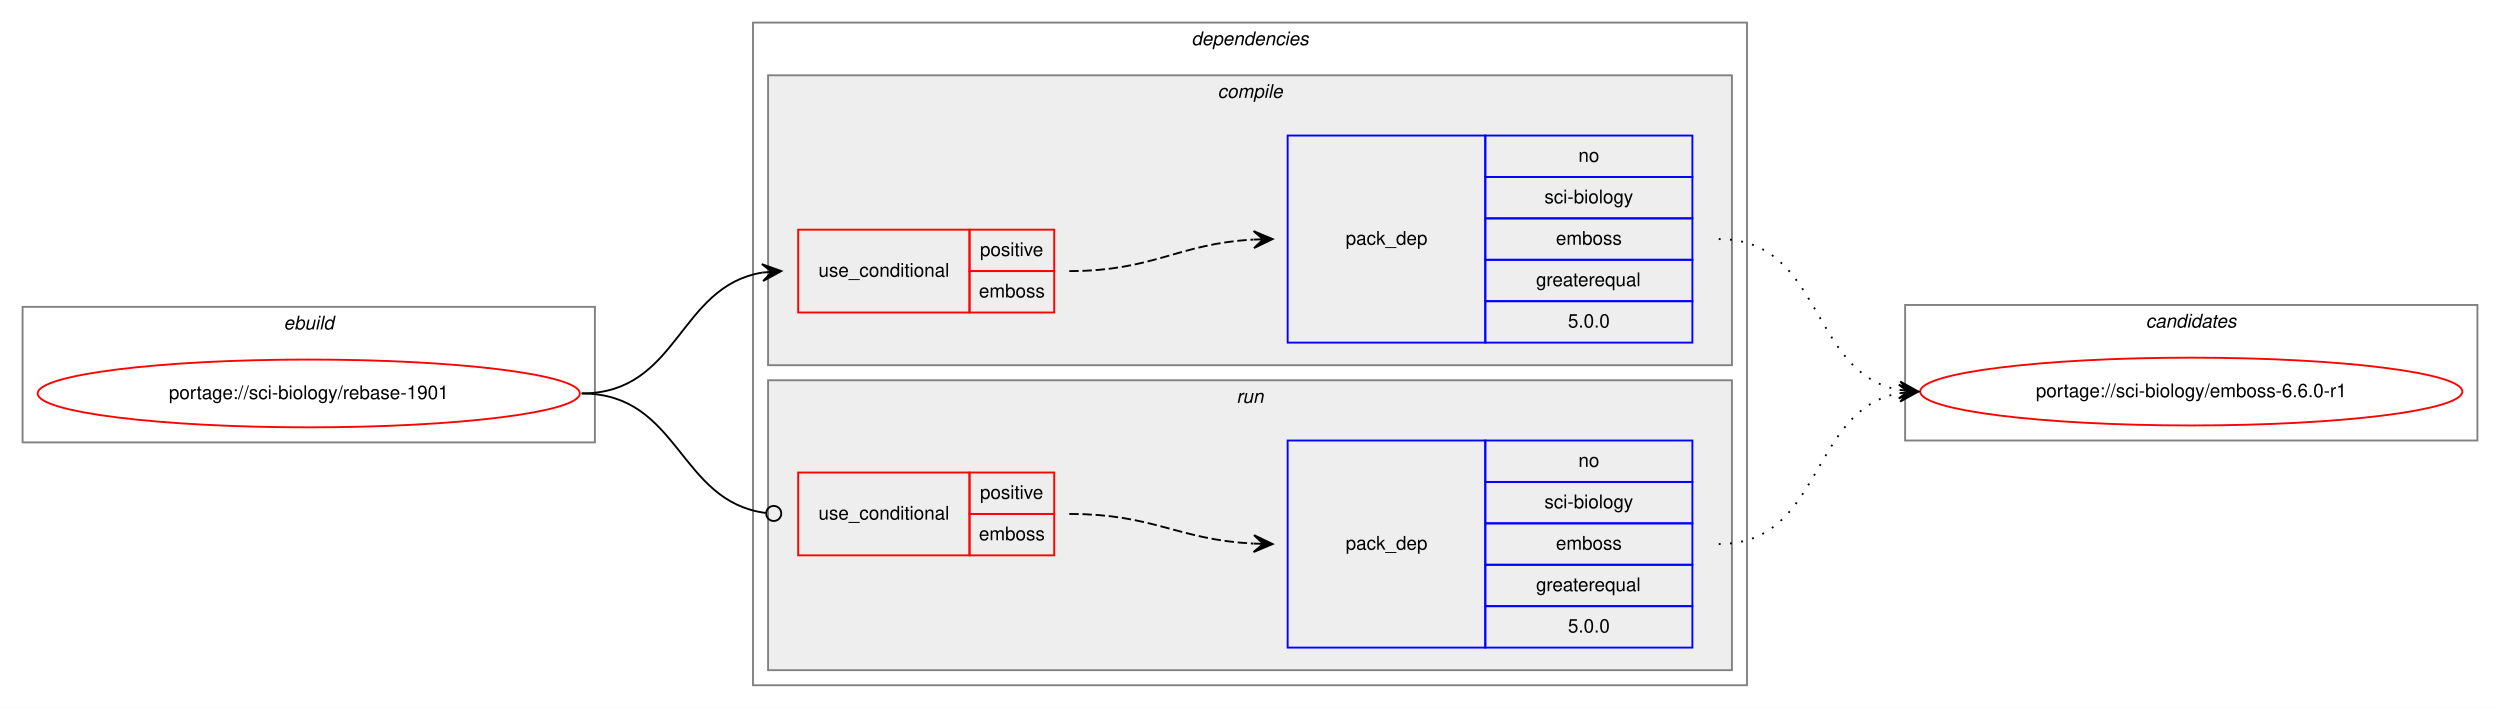
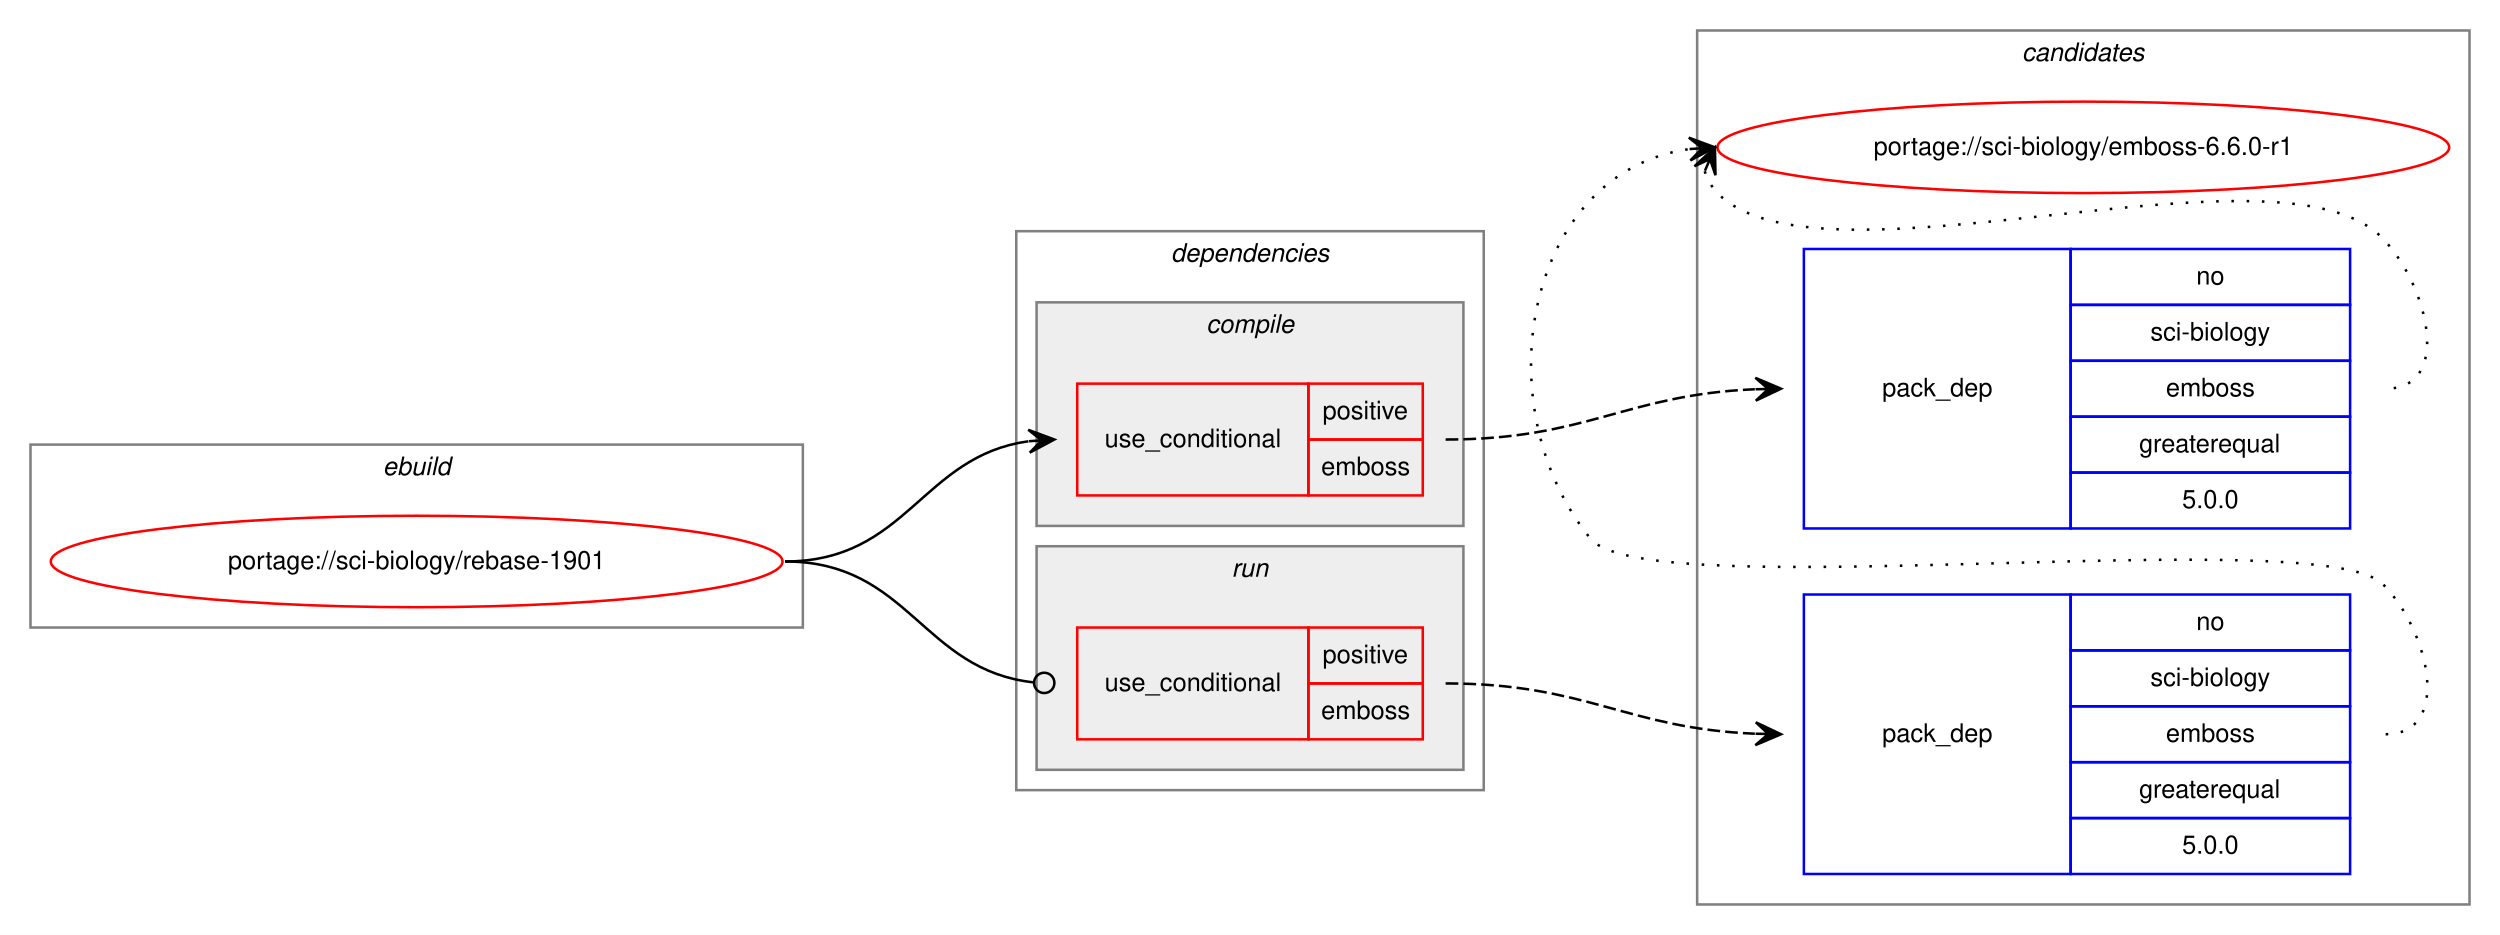
- <svg xmlns="http://www.w3.org/2000/svg" xmlns:xlink="http://www.w3.org/1999/xlink" width="1328pt" height="376pt" viewBox="0.00 0.00 1328.00 376.00">
-   <g id="graph0" class="graph" transform="scale(1 1) rotate(0) translate(4 372)">
-     <polygon fill="white" stroke="transparent" points="-4,4 -4,-372 1324,-372 1324,4 -4,4" />
+ <svg xmlns="http://www.w3.org/2000/svg" xmlns:xlink="http://www.w3.org/1999/xlink" width="984pt" height="368pt" viewBox="0.00 0.00 984.00 368.00">
+   <g id="graph0" class="graph" transform="scale(1 1) rotate(0) translate(4 364)">
+     <polygon fill="white" stroke="transparent" points="-4,4 -4,-364 980,-364 980,4 -4,4" />
+     <g id="clust10" class="cluster">
+       <polygon fill="none" stroke="gray" points="664,-8 664,-352 968,-352 968,-8 664,-8" />
+       <text text-anchor="start" x="791.82" y="-340" font-family="Helvetica,sans-Serif" font-style="italic" font-size="10.00">candidates</text>
+     </g>
    <g id="clust1" class="cluster">
-       <polygon fill="none" stroke="gray" points="8,-137 8,-209 312,-209 312,-137 8,-137" />
-       <text text-anchor="start" x="146.66" y="-197" font-family="Helvetica,sans-Serif" font-style="italic" font-size="10.00">ebuild</text>
+       <polygon fill="none" stroke="gray" points="8,-117 8,-189 312,-189 312,-117 8,-117" />
+       <text text-anchor="start" x="146.66" y="-177" font-family="Helvetica,sans-Serif" font-style="italic" font-size="10.00">ebuild</text>
    </g>
    <g id="clust2" class="cluster">
-       <polygon fill="none" stroke="gray" points="396,-8 396,-360 924,-360 924,-8 396,-8" />
-       <text text-anchor="start" x="628.88" y="-348" font-family="Helvetica,sans-Serif" font-style="italic" font-size="10.00">dependencies</text>
+       <polygon fill="none" stroke="gray" points="396,-53 396,-273 580,-273 580,-53 396,-53" />
+       <text text-anchor="start" x="456.88" y="-261" font-family="Helvetica,sans-Serif" font-style="italic" font-size="10.00">dependencies</text>
+     </g>
+     <g id="clust7" class="cluster">
+       <polygon fill="#eeeeee" stroke="gray" points="404,-61 404,-149 572,-149 572,-61 404,-61" />
+       <text text-anchor="start" x="480.78" y="-137" font-family="Helvetica,sans-Serif" font-style="italic" font-size="10.00">run</text>
    </g>
    <g id="clust3" class="cluster">
-       <polygon fill="#eeeeee" stroke="gray" points="404,-178 404,-332 916,-332 916,-178 404,-178" />
-       <text text-anchor="start" x="642.78" y="-320" font-family="Helvetica,sans-Serif" font-style="italic" font-size="10.00">compile</text>
-     </g>
-     <g id="clust7" class="cluster">
-       <polygon fill="#eeeeee" stroke="gray" points="404,-16 404,-170 916,-170 916,-16 404,-16" />
-       <text text-anchor="start" x="652.78" y="-158" font-family="Helvetica,sans-Serif" font-style="italic" font-size="10.00">run</text>
-     </g>
-     <g id="clust10" class="cluster">
-       <polygon fill="none" stroke="gray" points="1008,-138 1008,-210 1312,-210 1312,-138 1008,-138" />
-       <text text-anchor="start" x="1135.82" y="-198" font-family="Helvetica,sans-Serif" font-style="italic" font-size="10.00">candidates</text>
+       <polygon fill="#eeeeee" stroke="gray" points="404,-157 404,-245 572,-245 572,-157 404,-157" />
+       <text text-anchor="start" x="470.78" y="-233" font-family="Helvetica,sans-Serif" font-style="italic" font-size="10.00">compile</text>
    </g>
    <g id="node1" class="node">
      <g id="a_node1">
        <a xlink:href="../sci-biology/rebase-1901.svg" xlink:title="portage://sci-biology/rebase-1901">
-           <ellipse fill="none" stroke="red" cx="160" cy="-163" rx="144" ry="18" />
-           <text text-anchor="middle" x="160" y="-160" font-family="Helvetica,sans-Serif" font-size="10.00">portage://sci-biology/rebase-1901</text>
+           <ellipse fill="none" stroke="red" cx="160" cy="-143" rx="144" ry="18" />
+           <text text-anchor="middle" x="160" y="-140" font-family="Helvetica,sans-Serif" font-size="10.00">portage://sci-biology/rebase-1901</text>
        </a>
      </g>
    </g>
    <g id="node2" class="node">
-       <polygon fill="none" stroke="red" points="420,-206 420,-250 511,-250 511,-206 420,-206" />
-       <text text-anchor="start" x="430.77" y="-225" font-family="Helvetica,sans-Serif" font-size="10.00">use_conditional</text>
-       <polygon fill="none" stroke="red" points="511,-228 511,-250 556,-250 556,-228 511,-228" />
-       <text text-anchor="start" x="516.55" y="-236" font-family="Helvetica,sans-Serif" font-size="10.00">positive</text>
-       <polygon fill="none" stroke="red" points="511,-206 511,-228 556,-228 556,-206 511,-206" />
-       <text text-anchor="start" x="516" y="-214" font-family="Helvetica,sans-Serif" font-size="10.00">emboss</text>
+       <polygon fill="none" stroke="red" points="420,-169 420,-213 511,-213 511,-169 420,-169" />
+       <text text-anchor="start" x="430.77" y="-188" font-family="Helvetica,sans-Serif" font-size="10.00">use_conditional</text>
+       <polygon fill="none" stroke="red" points="511,-191 511,-213 556,-213 556,-191 511,-191" />
+       <text text-anchor="start" x="516.55" y="-199" font-family="Helvetica,sans-Serif" font-size="10.00">positive</text>
+       <polygon fill="none" stroke="red" points="511,-169 511,-191 556,-191 556,-169 511,-169" />
+       <text text-anchor="start" x="516" y="-177" font-family="Helvetica,sans-Serif" font-size="10.00">emboss</text>
    </g>
    <g id="edge2" class="edge">
-       <path fill="none" stroke="black" d="M305,-163C356.7,-163 356.07,-219.89 401.03,-227.22" />
-       <polygon fill="black" stroke="black" points="411,-228 400.68,-231.71 406.02,-227.61 401.03,-227.22 401.03,-227.22 401.03,-227.22 406.02,-227.61 401.38,-222.74 411,-228 411,-228" />
+       <path fill="none" stroke="black" d="M305,-143C353.08,-143 358.68,-184.49 400.79,-190.32" />
+       <polygon fill="black" stroke="black" points="411,-191 400.72,-194.83 406.01,-190.67 401.02,-190.34 401.02,-190.34 401.02,-190.34 406.01,-190.67 401.32,-185.85 411,-191 411,-191" />
    </g>
    <g id="node4" class="node">
-       <polygon fill="none" stroke="red" points="420,-77 420,-121 511,-121 511,-77 420,-77" />
-       <text text-anchor="start" x="430.77" y="-96" font-family="Helvetica,sans-Serif" font-size="10.00">use_conditional</text>
-       <polygon fill="none" stroke="red" points="511,-99 511,-121 556,-121 556,-99 511,-99" />
-       <text text-anchor="start" x="516.55" y="-107" font-family="Helvetica,sans-Serif" font-size="10.00">positive</text>
-       <polygon fill="none" stroke="red" points="511,-77 511,-99 556,-99 556,-77 511,-77" />
-       <text text-anchor="start" x="516" y="-85" font-family="Helvetica,sans-Serif" font-size="10.00">emboss</text>
+       <polygon fill="none" stroke="red" points="420,-73 420,-117 511,-117 511,-73 420,-73" />
+       <text text-anchor="start" x="430.77" y="-92" font-family="Helvetica,sans-Serif" font-size="10.00">use_conditional</text>
+       <polygon fill="none" stroke="red" points="511,-95 511,-117 556,-117 556,-95 511,-95" />
+       <text text-anchor="start" x="516.55" y="-103" font-family="Helvetica,sans-Serif" font-size="10.00">positive</text>
+       <polygon fill="none" stroke="red" points="511,-73 511,-95 556,-95 556,-73 511,-73" />
+       <text text-anchor="start" x="516" y="-81" font-family="Helvetica,sans-Serif" font-size="10.00">emboss</text>
    </g>
    <g id="edge4" class="edge">
-       <path fill="none" stroke="black" d="M305,-163C357.13,-163 356.23,-105.57 402.77,-99.52" />
-       <ellipse fill="none" stroke="black" cx="407.01" cy="-99.25" rx="4" ry="4" />
+       <path fill="none" stroke="black" d="M305,-143C353.89,-143 358.86,-100.11 402.94,-95.41" />
+       <ellipse fill="none" stroke="black" cx="407.01" cy="-95.21" rx="4" ry="4" />
    </g>
    <g id="node3" class="node">
-       <polygon fill="none" stroke="blue" points="680,-190 680,-300 785,-300 785,-190 680,-190" />
-       <text text-anchor="start" x="710.82" y="-242" font-family="Helvetica,sans-Serif" font-size="10.00">pack_dep</text>
-       <polygon fill="none" stroke="blue" points="785,-278 785,-300 895,-300 895,-278 785,-278" />
-       <text text-anchor="start" x="834.44" y="-286" font-family="Helvetica,sans-Serif" font-size="10.00">no</text>
-       <polygon fill="none" stroke="blue" points="785,-256 785,-278 895,-278 895,-256 785,-256" />
-       <text text-anchor="start" x="816.39" y="-264" font-family="Helvetica,sans-Serif" font-size="10.00">sci-biology</text>
-       <polygon fill="none" stroke="blue" points="785,-234 785,-256 895,-256 895,-234 785,-234" />
-       <text text-anchor="start" x="822.5" y="-242" font-family="Helvetica,sans-Serif" font-size="10.00">emboss</text>
-       <polygon fill="none" stroke="blue" points="785,-212 785,-234 895,-234 895,-212 785,-212" />
-       <text text-anchor="start" x="811.94" y="-220" font-family="Helvetica,sans-Serif" font-size="10.00">greaterequal</text>
-       <polygon fill="none" stroke="blue" points="785,-190 785,-212 895,-212 895,-190 785,-190" />
-       <text text-anchor="start" x="828.88" y="-198" font-family="Helvetica,sans-Serif" font-size="10.00">5.0.0</text>
+       <polygon fill="none" stroke="blue" points="706,-156 706,-266 811,-266 811,-156 706,-156" />
+       <text text-anchor="start" x="736.82" y="-208" font-family="Helvetica,sans-Serif" font-size="10.00">pack_dep</text>
+       <polygon fill="none" stroke="blue" points="811,-244 811,-266 921,-266 921,-244 811,-244" />
+       <text text-anchor="start" x="860.44" y="-252" font-family="Helvetica,sans-Serif" font-size="10.00">no</text>
+       <polygon fill="none" stroke="blue" points="811,-222 811,-244 921,-244 921,-222 811,-222" />
+       <text text-anchor="start" x="842.39" y="-230" font-family="Helvetica,sans-Serif" font-size="10.00">sci-biology</text>
+       <polygon fill="none" stroke="blue" points="811,-200 811,-222 921,-222 921,-200 811,-200" />
+       <text text-anchor="start" x="848.5" y="-208" font-family="Helvetica,sans-Serif" font-size="10.00">emboss</text>
+       <polygon fill="none" stroke="blue" points="811,-178 811,-200 921,-200 921,-178 811,-178" />
+       <text text-anchor="start" x="837.94" y="-186" font-family="Helvetica,sans-Serif" font-size="10.00">greaterequal</text>
+       <polygon fill="none" stroke="blue" points="811,-156 811,-178 921,-178 921,-156 811,-156" />
+       <text text-anchor="start" x="854.88" y="-164" font-family="Helvetica,sans-Serif" font-size="10.00">5.0.0</text>
    </g>
    <g id="edge1" class="edge">
-       <path fill="none" stroke="black" stroke-dasharray="5,2" d="M564,-228C608.98,-228 621.6,-242.57 661.77,-244.73" />
-       <polygon fill="black" stroke="black" points="672,-245 661.89,-249.24 667,-244.87 662,-244.74 662,-244.74 662,-244.74 667,-244.87 662.12,-240.24 672,-245 672,-245" />
+       <path fill="none" stroke="black" stroke-dasharray="5,2" d="M565,-191C620.74,-191 635.88,-208.65 686.71,-210.79" />
+       <polygon fill="black" stroke="black" points="697,-211 686.91,-215.29 692,-210.9 687,-210.79 687,-210.79 687,-210.79 692,-210.9 687.09,-206.3 697,-211 697,-211" />
    </g>
    <g id="node6" class="node">
      <g id="a_node6">
        <a xlink:href="../sci-biology/emboss-6.6.0-r1.svg" xlink:title="portage://sci-biology/emboss-6.6.0-r1">
-           <ellipse fill="none" stroke="red" cx="1160" cy="-164" rx="144" ry="18" />
-           <text text-anchor="middle" x="1160" y="-161" font-family="Helvetica,sans-Serif" font-size="10.00">portage://sci-biology/emboss-6.6.0-r1</text>
+           <ellipse fill="none" stroke="red" cx="816" cy="-306" rx="144" ry="18" />
+           <text text-anchor="middle" x="816" y="-303" font-family="Helvetica,sans-Serif" font-size="10.00">portage://sci-biology/emboss-6.6.0-r1</text>
        </a>
      </g>
    </g>
    <g id="edge5" class="edge">
-       <path fill="none" stroke="black" stroke-dasharray="1,5" d="M909,-245C964.7,-245 956.97,-173.51 1004.99,-164.85" />
-       <polygon fill="black" stroke="black" points="1015,-164 1005.42,-169.33 1010.02,-164.43 1005.04,-164.85 1005.04,-164.85 1005.04,-164.85 1010.02,-164.43 1004.65,-160.37 1015,-164 1015,-164" />
+       <path fill="none" stroke="black" stroke-dasharray="1,5" d="M666.98,-296.58C667.95,-293.46 669.8,-290.23 672,-288 713,-246.46 893.81,-312.32 934,-270 952.06,-250.98 961.23,-211 935,-211" />
+       <polygon fill="black" stroke="black" points="671,-306 662.94,-298.57 669.04,-301.4 667.07,-296.8 667.07,-296.8 667.07,-296.8 669.04,-301.4 671.21,-295.04 671,-306 671,-306" />
    </g>
    <g id="node5" class="node">
-       <polygon fill="none" stroke="blue" points="680,-28 680,-138 785,-138 785,-28 680,-28" />
-       <text text-anchor="start" x="710.82" y="-80" font-family="Helvetica,sans-Serif" font-size="10.00">pack_dep</text>
-       <polygon fill="none" stroke="blue" points="785,-116 785,-138 895,-138 895,-116 785,-116" />
-       <text text-anchor="start" x="834.44" y="-124" font-family="Helvetica,sans-Serif" font-size="10.00">no</text>
-       <polygon fill="none" stroke="blue" points="785,-94 785,-116 895,-116 895,-94 785,-94" />
-       <text text-anchor="start" x="816.39" y="-102" font-family="Helvetica,sans-Serif" font-size="10.00">sci-biology</text>
-       <polygon fill="none" stroke="blue" points="785,-72 785,-94 895,-94 895,-72 785,-72" />
-       <text text-anchor="start" x="822.5" y="-80" font-family="Helvetica,sans-Serif" font-size="10.00">emboss</text>
-       <polygon fill="none" stroke="blue" points="785,-50 785,-72 895,-72 895,-50 785,-50" />
-       <text text-anchor="start" x="811.94" y="-58" font-family="Helvetica,sans-Serif" font-size="10.00">greaterequal</text>
-       <polygon fill="none" stroke="blue" points="785,-28 785,-50 895,-50 895,-28 785,-28" />
-       <text text-anchor="start" x="828.88" y="-36" font-family="Helvetica,sans-Serif" font-size="10.00">5.0.0</text>
+       <polygon fill="none" stroke="blue" points="706,-20 706,-130 811,-130 811,-20 706,-20" />
+       <text text-anchor="start" x="736.82" y="-72" font-family="Helvetica,sans-Serif" font-size="10.00">pack_dep</text>
+       <polygon fill="none" stroke="blue" points="811,-108 811,-130 921,-130 921,-108 811,-108" />
+       <text text-anchor="start" x="860.44" y="-116" font-family="Helvetica,sans-Serif" font-size="10.00">no</text>
+       <polygon fill="none" stroke="blue" points="811,-86 811,-108 921,-108 921,-86 811,-86" />
+       <text text-anchor="start" x="842.39" y="-94" font-family="Helvetica,sans-Serif" font-size="10.00">sci-biology</text>
+       <polygon fill="none" stroke="blue" points="811,-64 811,-86 921,-86 921,-64 811,-64" />
+       <text text-anchor="start" x="848.5" y="-72" font-family="Helvetica,sans-Serif" font-size="10.00">emboss</text>
+       <polygon fill="none" stroke="blue" points="811,-42 811,-64 921,-64 921,-42 811,-42" />
+       <text text-anchor="start" x="837.94" y="-50" font-family="Helvetica,sans-Serif" font-size="10.00">greaterequal</text>
+       <polygon fill="none" stroke="blue" points="811,-20 811,-42 921,-42 921,-20 811,-20" />
+       <text text-anchor="start" x="854.88" y="-28" font-family="Helvetica,sans-Serif" font-size="10.00">5.0.0</text>
    </g>
    <g id="edge3" class="edge">
-       <path fill="none" stroke="black" stroke-dasharray="5,2" d="M564,-99C608.92,-99 621.64,-85.29 661.79,-83.25" />
-       <polygon fill="black" stroke="black" points="672,-83 662.11,-87.74 667,-83.12 662,-83.25 662,-83.25 662,-83.25 667,-83.12 661.89,-78.75 672,-83 672,-83" />
+       <path fill="none" stroke="black" stroke-dasharray="5,2" d="M565,-95C620.74,-95 635.88,-77.35 686.71,-75.21" />
+       <polygon fill="black" stroke="black" points="697,-75 687.09,-79.7 692,-75.1 687,-75.21 687,-75.21 687,-75.21 692,-75.1 686.91,-70.71 697,-75 697,-75" />
    </g>
    <g id="edge6" class="edge">
-       <path fill="none" stroke="black" stroke-dasharray="1,5" d="M909,-83C964.7,-83 956.97,-154.49 1004.99,-163.15" />
-       <polygon fill="black" stroke="black" points="1015,-164 1004.65,-167.63 1010.02,-163.57 1005.04,-163.15 1005.04,-163.15 1005.04,-163.15 1010.02,-163.57 1005.42,-158.67 1015,-164 1015,-164" />
+       <path fill="none" stroke="black" stroke-dasharray="1,5" d="M935,-75C961.23,-75 952.39,-115.3 934,-134 909.65,-158.75 643.83,-125 622,-152 579.05,-205.13 597.15,-296.52 660.83,-305.31" />
+       <polygon fill="black" stroke="black" points="671,-306 660.72,-309.82 666.01,-305.66 661.02,-305.33 661.02,-305.33 661.02,-305.33 666.01,-305.66 661.33,-300.84 671,-306 671,-306" />
    </g>
  </g>
</svg>
